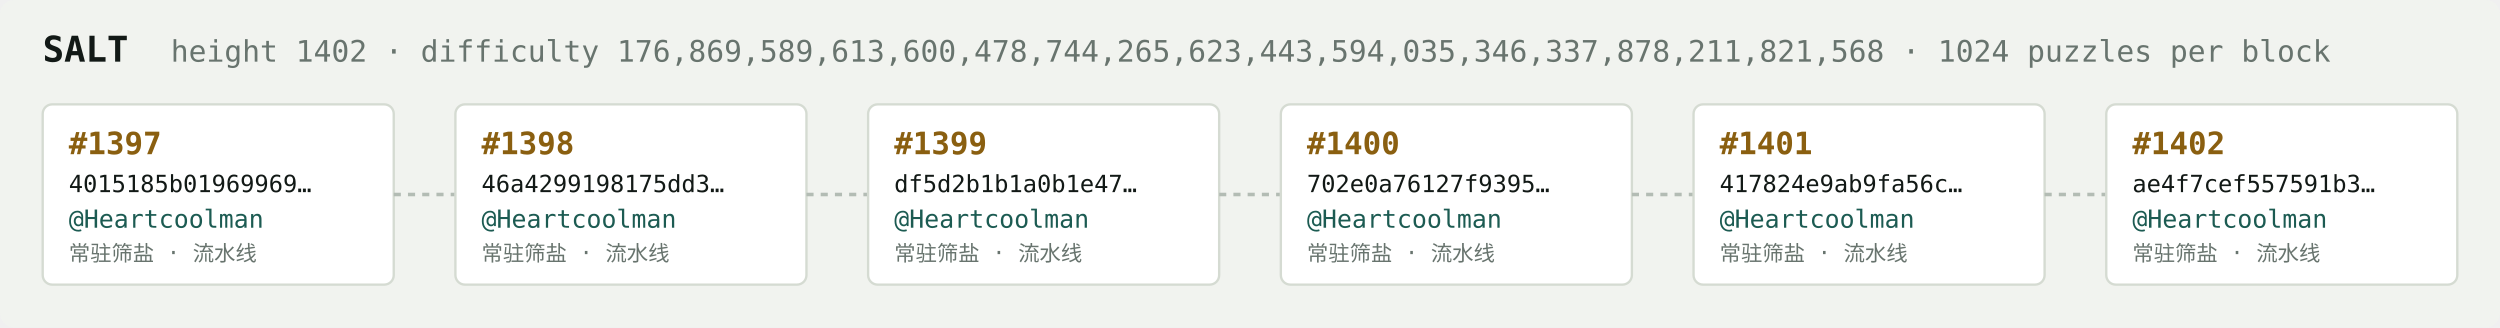
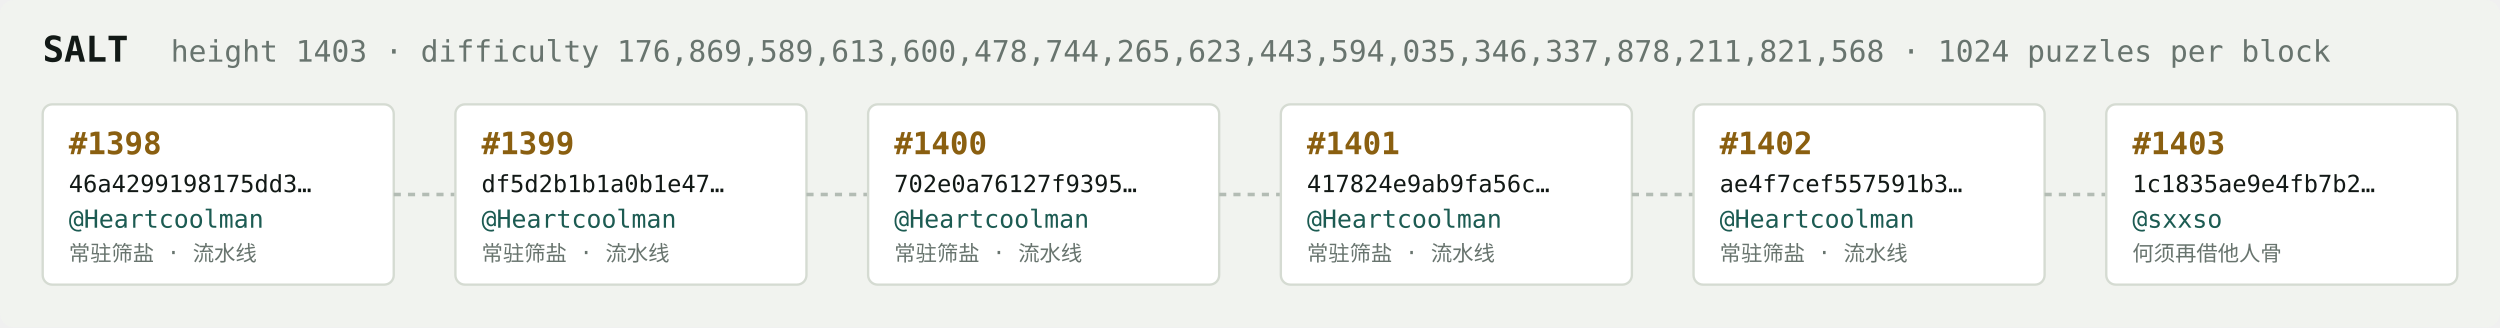
<svg xmlns="http://www.w3.org/2000/svg" width="1054" height="138" viewBox="0 0 1054 138" font-family="ui-monospace,SFMono-Regular,Menlo,monospace">
  <rect fill="#f1f3ef" width="1054" height="138" rx="6" />
  <text x="18" y="26" fill="#121916" font-size="15" font-weight="700">SALT</text>
-   <text x="72" y="26" fill="#68746e" font-size="12.5">height 1402 · difficulty 176,869,589,613,600,478,744,265,623,443,594,035,346,337,878,211,821,568 · 1024 puzzles per block</text>
+   <text x="72" y="26" fill="#68746e" font-size="12.5">height 1403 · difficulty 176,869,589,613,600,478,744,265,623,443,594,035,346,337,878,211,821,568 · 1024 puzzles per block</text>
  <rect x="18" y="44" width="148" height="76" rx="4" fill="#ffffff" stroke="#d5dbd2" stroke-width="1" />
-   <text x="29" y="65" fill="#8a5f10" font-size="13" font-weight="700">#1397</text>
-   <text x="29" y="81" fill="#121916" font-size="10">4015185b01969969…</text>
+   <text x="29" y="65" fill="#8a5f10" font-size="13" font-weight="700">#1398</text>
+   <text x="29" y="81" fill="#121916" font-size="10">46a4299198175dd3…</text>
  <text x="29" y="96" fill="#1c5b52" font-size="10.5">@Heartcoolman</text>
  <text x="29" y="110" fill="#68746e" font-size="9">常驻筛盐 · 流水线</text>
  <line x1="166" y1="82.0" x2="192" y2="82.0" stroke="#b3bcb4" stroke-width="1.5" stroke-dasharray="3 3" />
  <rect x="192" y="44" width="148" height="76" rx="4" fill="#ffffff" stroke="#d5dbd2" stroke-width="1" />
-   <text x="203" y="65" fill="#8a5f10" font-size="13" font-weight="700">#1398</text>
-   <text x="203" y="81" fill="#121916" font-size="10">46a4299198175dd3…</text>
+   <text x="203" y="65" fill="#8a5f10" font-size="13" font-weight="700">#1399</text>
+   <text x="203" y="81" fill="#121916" font-size="10">df5d2b1b1a0b1e47…</text>
  <text x="203" y="96" fill="#1c5b52" font-size="10.5">@Heartcoolman</text>
  <text x="203" y="110" fill="#68746e" font-size="9">常驻筛盐 · 流水线</text>
  <line x1="340" y1="82.0" x2="366" y2="82.0" stroke="#b3bcb4" stroke-width="1.5" stroke-dasharray="3 3" />
  <rect x="366" y="44" width="148" height="76" rx="4" fill="#ffffff" stroke="#d5dbd2" stroke-width="1" />
-   <text x="377" y="65" fill="#8a5f10" font-size="13" font-weight="700">#1399</text>
-   <text x="377" y="81" fill="#121916" font-size="10">df5d2b1b1a0b1e47…</text>
+   <text x="377" y="65" fill="#8a5f10" font-size="13" font-weight="700">#1400</text>
+   <text x="377" y="81" fill="#121916" font-size="10">702e0a76127f9395…</text>
  <text x="377" y="96" fill="#1c5b52" font-size="10.5">@Heartcoolman</text>
  <text x="377" y="110" fill="#68746e" font-size="9">常驻筛盐 · 流水线</text>
  <line x1="514" y1="82.0" x2="540" y2="82.0" stroke="#b3bcb4" stroke-width="1.5" stroke-dasharray="3 3" />
  <rect x="540" y="44" width="148" height="76" rx="4" fill="#ffffff" stroke="#d5dbd2" stroke-width="1" />
-   <text x="551" y="65" fill="#8a5f10" font-size="13" font-weight="700">#1400</text>
-   <text x="551" y="81" fill="#121916" font-size="10">702e0a76127f9395…</text>
+   <text x="551" y="65" fill="#8a5f10" font-size="13" font-weight="700">#1401</text>
+   <text x="551" y="81" fill="#121916" font-size="10">417824e9ab9fa56c…</text>
  <text x="551" y="96" fill="#1c5b52" font-size="10.5">@Heartcoolman</text>
  <text x="551" y="110" fill="#68746e" font-size="9">常驻筛盐 · 流水线</text>
  <line x1="688" y1="82.0" x2="714" y2="82.0" stroke="#b3bcb4" stroke-width="1.5" stroke-dasharray="3 3" />
  <rect x="714" y="44" width="148" height="76" rx="4" fill="#ffffff" stroke="#d5dbd2" stroke-width="1" />
-   <text x="725" y="65" fill="#8a5f10" font-size="13" font-weight="700">#1401</text>
-   <text x="725" y="81" fill="#121916" font-size="10">417824e9ab9fa56c…</text>
+   <text x="725" y="65" fill="#8a5f10" font-size="13" font-weight="700">#1402</text>
+   <text x="725" y="81" fill="#121916" font-size="10">ae4f7cef557591b3…</text>
  <text x="725" y="96" fill="#1c5b52" font-size="10.5">@Heartcoolman</text>
  <text x="725" y="110" fill="#68746e" font-size="9">常驻筛盐 · 流水线</text>
  <line x1="862" y1="82.0" x2="888" y2="82.0" stroke="#b3bcb4" stroke-width="1.5" stroke-dasharray="3 3" />
  <rect x="888" y="44" width="148" height="76" rx="4" fill="#ffffff" stroke="#d5dbd2" stroke-width="1" />
-   <text x="899" y="65" fill="#8a5f10" font-size="13" font-weight="700">#1402</text>
-   <text x="899" y="81" fill="#121916" font-size="10">ae4f7cef557591b3…</text>
-   <text x="899" y="96" fill="#1c5b52" font-size="10.5">@Heartcoolman</text>
-   <text x="899" y="110" fill="#68746e" font-size="9">常驻筛盐 · 流水线</text>
+   <text x="899" y="65" fill="#8a5f10" font-size="13" font-weight="700">#1403</text>
+   <text x="899" y="81" fill="#121916" font-size="10">1c1835ae9e4fb7b2…</text>
+   <text x="899" y="96" fill="#1c5b52" font-size="10.5">@sxxso</text>
+   <text x="899" y="110" fill="#68746e" font-size="9">何须再借他人骨</text>
</svg>
